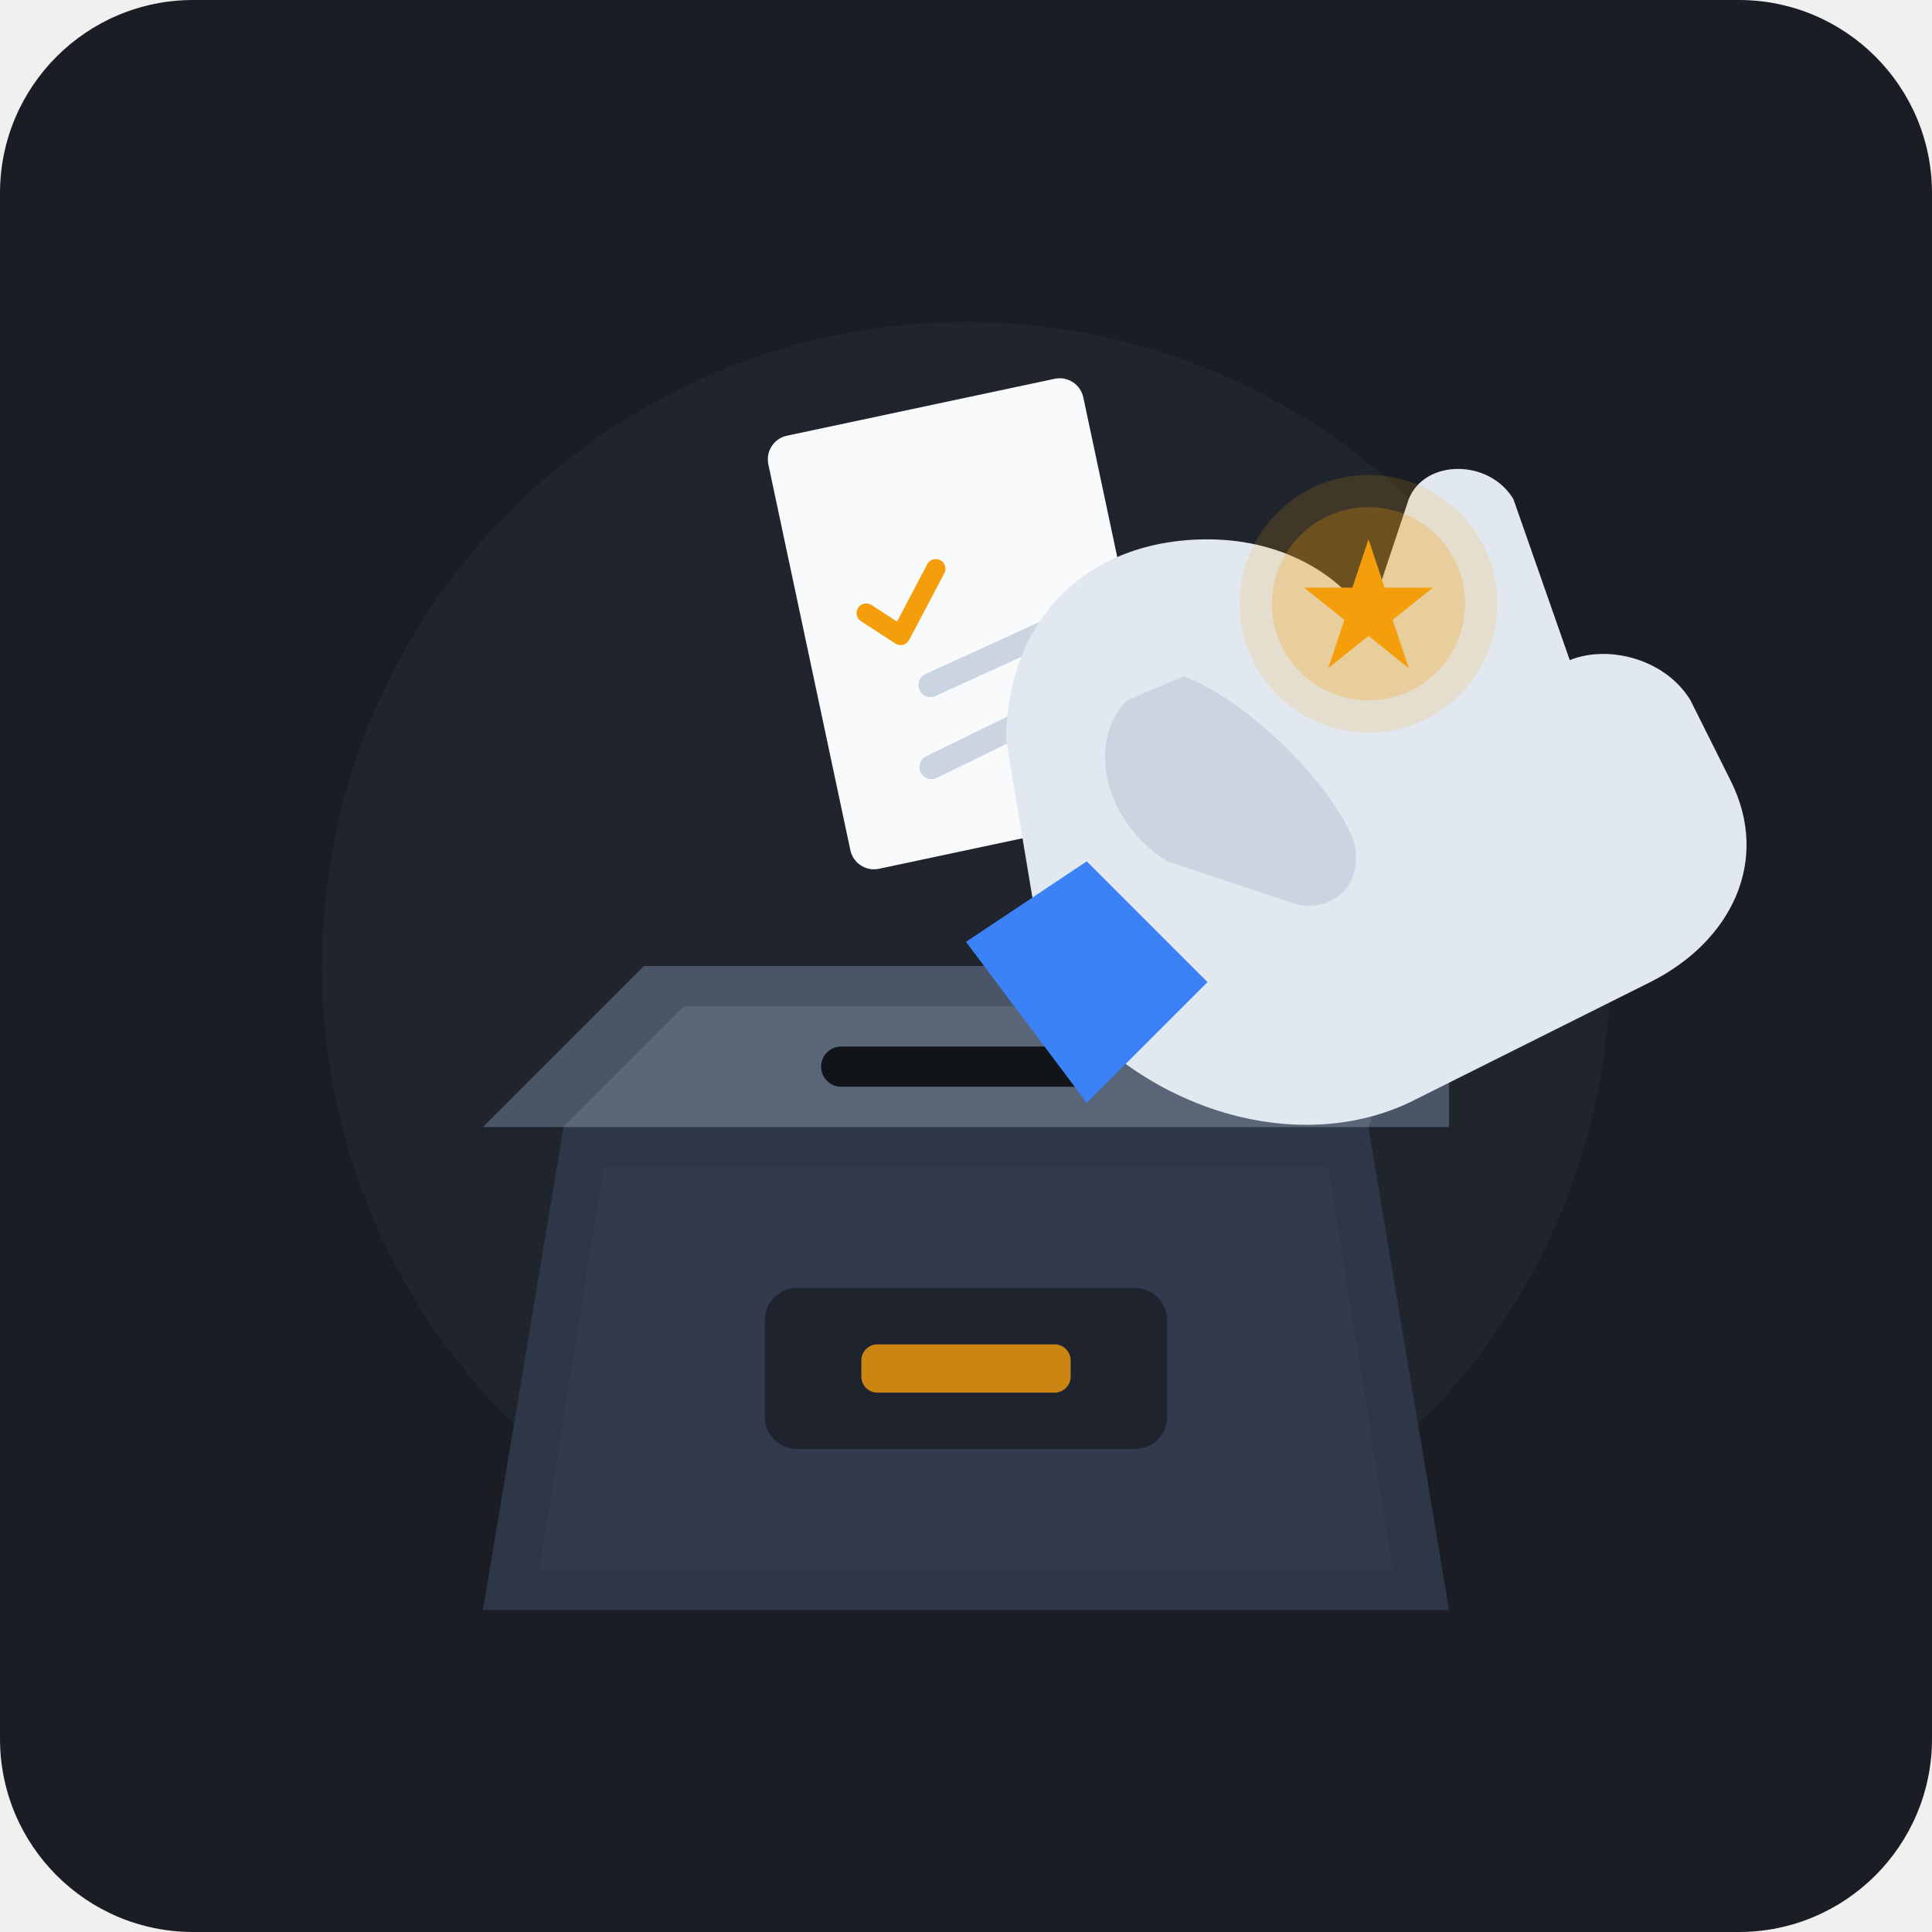
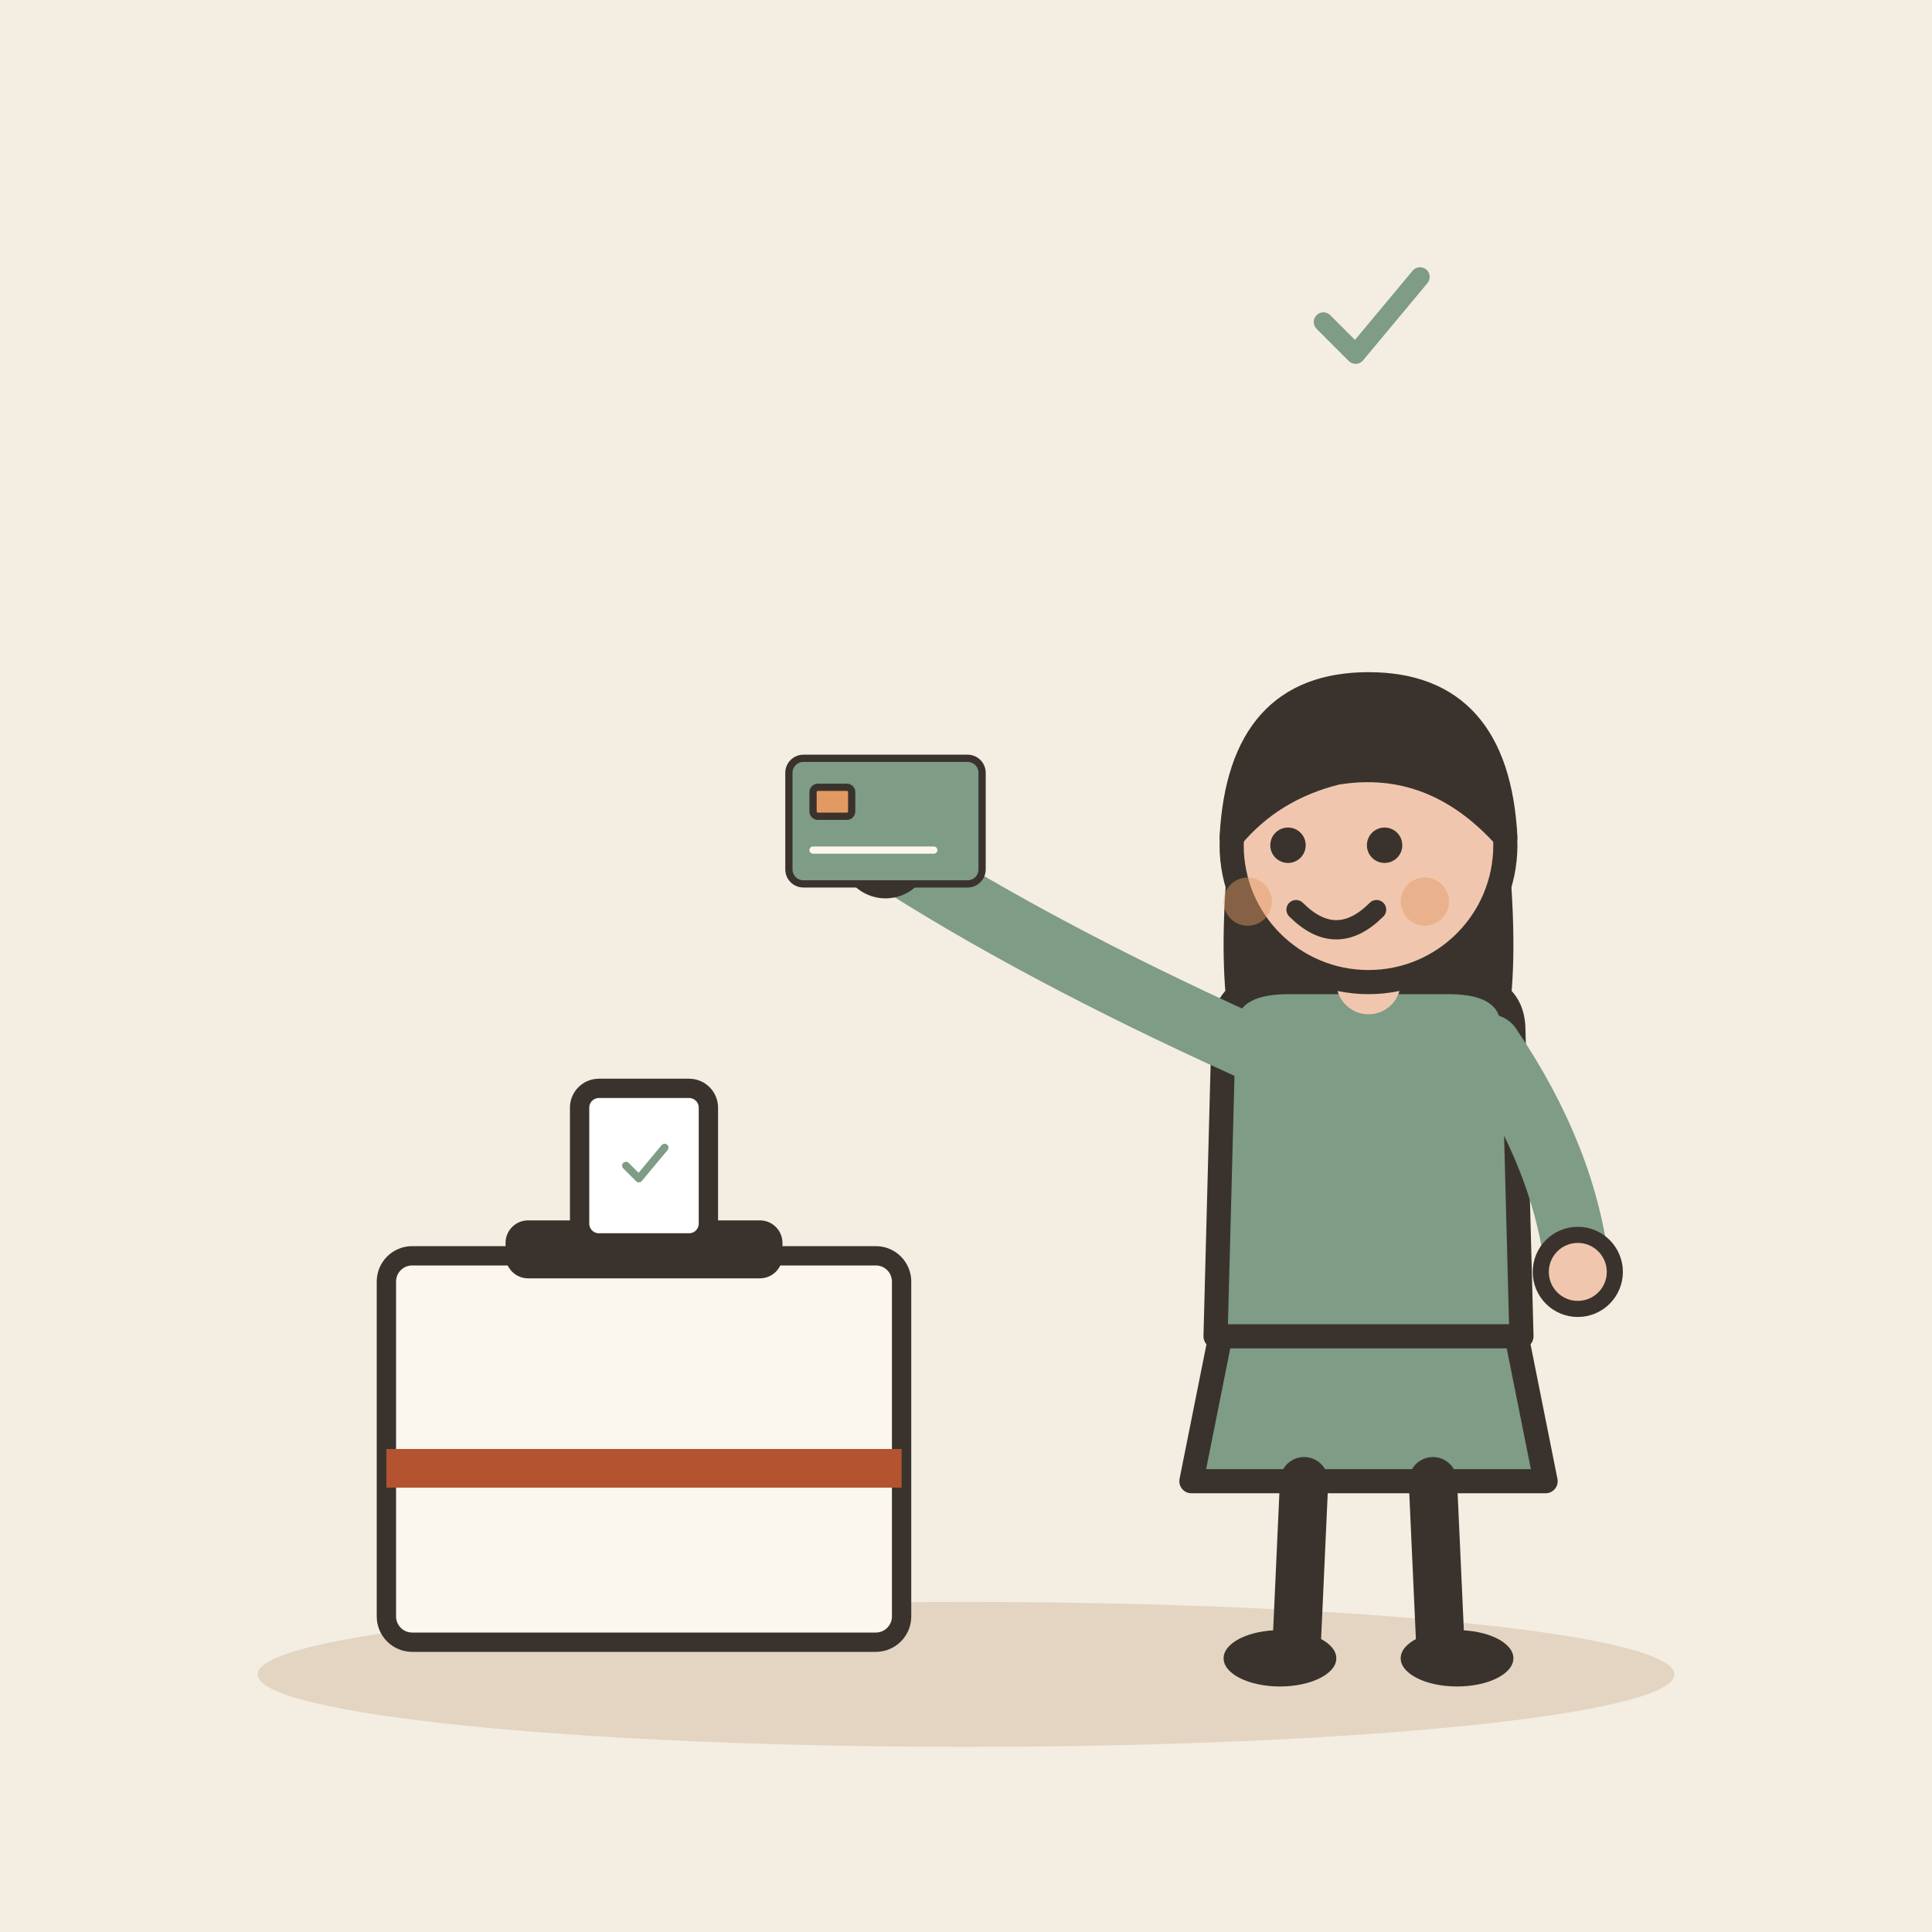
- <svg xmlns="http://www.w3.org/2000/svg" width="240" height="240" viewBox="0 0 240 240">
-   <rect width="240" height="240" rx="24" fill="#1A1D24" />
-   <circle cx="120" cy="120" r="80" fill="#252A34" opacity="0.6" />
-   <g transform="translate(60, 110)">
-     <path d="M 10 30 L 110 30 L 120 90 L 0 90 Z" fill="#2D3748" />
-     <path d="M 15 35 L 105 35 L 113 85 L 7 85 Z" fill="#323B4D" />
-     <rect x="35" y="50" width="50" height="20" rx="4" fill="#1E232E" />
-     <rect x="47" y="57" width="26" height="6" rx="2" fill="#F59E0B" opacity="0.8" />
-     <polygon points="0,30 20,10 120,10 120,30" fill="#4A5568" />
-     <polygon points="10,30 25,15 115,15 110,30" fill="#5A6578" />
-     <rect x="42" y="20" width="36" height="5" rx="2.5" fill="#111418" />
+ <svg xmlns="http://www.w3.org/2000/svg" viewBox="0 0 240 240" data-style="editorial">
+   <rect width="240" height="240" fill="#F4EDE2" />
+   <ellipse cx="120" cy="208" rx="88" ry="9" fill="#E3D5C1" />
+   <g transform="translate(80 196) scale(0.8 0.8)">
+     <rect x="-40" y="-50" width="80" height="60" rx="4" fill="#FBF6EE" stroke="#3A332D" stroke-width="3" stroke-linecap="round" stroke-linejoin="round" />
+     <rect x="-20" y="-54" width="40" height="6" rx="2" fill="#3A332D" stroke="#3A332D" stroke-width="3" stroke-linecap="round" stroke-linejoin="round" />
+     <g transform="translate(0 -64)">
+       <rect x="-10" y="-12" width="20" height="24" rx="3" fill="#FFFFFF" stroke="#3A332D" stroke-width="3" stroke-linecap="round" stroke-linejoin="round" />
+     </g>
+     <g transform="translate(0 -64) scale(0.2 0.2)">
+       <path d="M-14 0l10 10l20 -24" fill="none" stroke="#7E9C86" stroke-width="6" stroke-linecap="round" stroke-linejoin="round" />
+     </g>
+     <rect x="-40" y="-20" width="80" height="6" rx="0" fill="#B4532F" />
  </g>
-   <g transform="translate(100, 50)">
-     <rect x="0" y="0" width="40" height="55" rx="3" fill="#F8FAFC" transform="rotate(-12 20 27)" />
-     <path d="M 12 22 L 18 28 L 28 16" fill="none" stroke="#F59E0B" stroke-width="4" stroke-linecap="round" stroke-linejoin="round" transform="translate(3, 10) rotate(-12 20 27) scale(0.6)" />
-     <line x1="14" y1="34" x2="32" y2="30" stroke="#CBD5E1" stroke-width="3" stroke-linecap="round" transform="rotate(-12 20 27)" />
-     <line x1="12" y1="44" x2="28" y2="40" stroke="#CBD5E1" stroke-width="3" stroke-linecap="round" transform="rotate(-12 20 27)" />
+   <g transform="translate(170 206)">
+     <path d="M-18 -42L-22 -22L22 -22L18 -42Z" fill="#7E9C86" stroke="#3A332D" stroke-width="3" stroke-linecap="round" stroke-linejoin="round" />
+     <path d="M-8 -22L-9 0" stroke="#3A332D" stroke-width="6" stroke-linecap="round" fill="none" />
+     <path d="M8 -22L9 0" stroke="#3A332D" stroke-width="6" stroke-linecap="round" fill="none" />
+     <ellipse cx="-11" cy="0" rx="7" ry="3.5" fill="#3A332D" />
+     <ellipse cx="11" cy="0" rx="7" ry="3.5" fill="#3A332D" />
+     <path d="M-17 -104Q-20 -78 -14 -70L-6 -78L6 -78L14 -70Q20 -78 17 -104Z" fill="#3A332D" />
+     <path d="M-18 -78Q-18 -84 -10 -84L10 -84Q18 -84 18 -78L19 -40L-19 -40Z" fill="#7E9C86" stroke="#3A332D" stroke-width="3" stroke-linecap="round" stroke-linejoin="round" />
+     <path d="M-15 -76Q-41.5 -88 -60 -100" fill="none" stroke="#7E9C86" stroke-width="8" stroke-linecap="round" stroke-linejoin="round" />
+     <circle cx="-60" cy="-100" r="4.6" fill="#F0C7AE" stroke="#3A332D" stroke-linecap="round" stroke-linejoin="round" stroke-width="2" />
+     <path d="M15 -76Q24.5 -62 26 -48" fill="none" stroke="#7E9C86" stroke-width="8" stroke-linecap="round" stroke-linejoin="round" />
+     <circle cx="26" cy="-48" r="4.6" fill="#F0C7AE" stroke="#3A332D" stroke-linecap="round" stroke-linejoin="round" stroke-width="2" />
+     <path d="M0 -84L0 -88" stroke="#F0C7AE" stroke-width="8" stroke-linecap="round" fill="none" />
+     <circle cx="0" cy="-101" r="17" fill="#F0C7AE" stroke="#3A332D" stroke-width="3" stroke-linecap="round" stroke-linejoin="round" />
+     <path d="M-17 -102Q-16 -121 0 -121Q16 -121 17 -102Q8 -112 -4 -110Q-12 -108 -17 -102Z" fill="#3A332D" stroke="#3A332D" stroke-width="3" stroke-linecap="round" stroke-linejoin="round" />
+     <circle cx="-10" cy="-101" r="2.2" fill="#3A332D" />
+     <circle cx="2" cy="-101" r="2.2" fill="#3A332D" />
+     <path d="M-9 -93Q-4 -88 1 -93" fill="none" stroke="#3A332D" stroke-width="2.4" stroke-linecap="round" stroke-linejoin="round" />
+     <circle cx="-15" cy="-94" r="3" fill="#E39A62" opacity="0.45" />
+     <circle cx="7" cy="-94" r="3" fill="#E39A62" opacity="0.45" />
+     <g transform="translate(-60 -104) scale(0.3 0.3)">
+       <rect x="-40" y="-26" width="80" height="52" rx="6" fill="#7E9C86" stroke="#3A332D" stroke-width="3" stroke-linecap="round" stroke-linejoin="round" />
+       <rect x="-30" y="-14" width="16" height="12" rx="2" fill="#E39A62" stroke="#3A332D" stroke-width="3" stroke-linecap="round" stroke-linejoin="round" />
+       <path d="M-30 12L20 12" stroke="#FBF6EE" stroke-width="3" stroke-linecap="round" fill="none" />
+     </g>
  </g>
-   <g transform="translate(105, 42)">
-     <path d="M 20 50 C 20 35, 30 25, 45 25 C 55 25, 62 30, 65 35 L 70 20 C 72 15, 80 15, 83 20 L 90 40 C 95 38, 102 40, 105 45 L 110 55 C 115 65, 110 75, 100 80 L 70 95 C 55 102, 35 95, 25 80 Z" fill="#E2E8F0" />
-     <path d="M 35 45 C 30 50, 32 60, 40 65 L 55 70 C 60 72, 65 68, 63 62 C 60 55, 50 45, 42 42 Z" fill="#CBD5E1" />
-     <path d="M 15 75 L 30 65 L 45 80 L 30 95 Z" fill="#3B82F6" />
-   </g>
-   <g transform="translate(170, 75)">
-     <circle cx="0" cy="0" r="16" fill="#F59E0B" opacity="0.15" />
-     <circle cx="0" cy="0" r="12" fill="#F59E0B" opacity="0.25" />
-     <path d="M 0 -8 L 2 -2 L 8 -2 L 3 2 L 5 8 L 0 4 L -5 8 L -3 2 L -8 -2 L -2 -2 Z" fill="#F59E0B" />
+   <g transform="translate(170 40) scale(0.4 0.4)">
+     <path d="M-14 0l10 10l20 -24" fill="none" stroke="#7E9C86" stroke-width="6" stroke-linecap="round" stroke-linejoin="round" />
  </g>
</svg>
